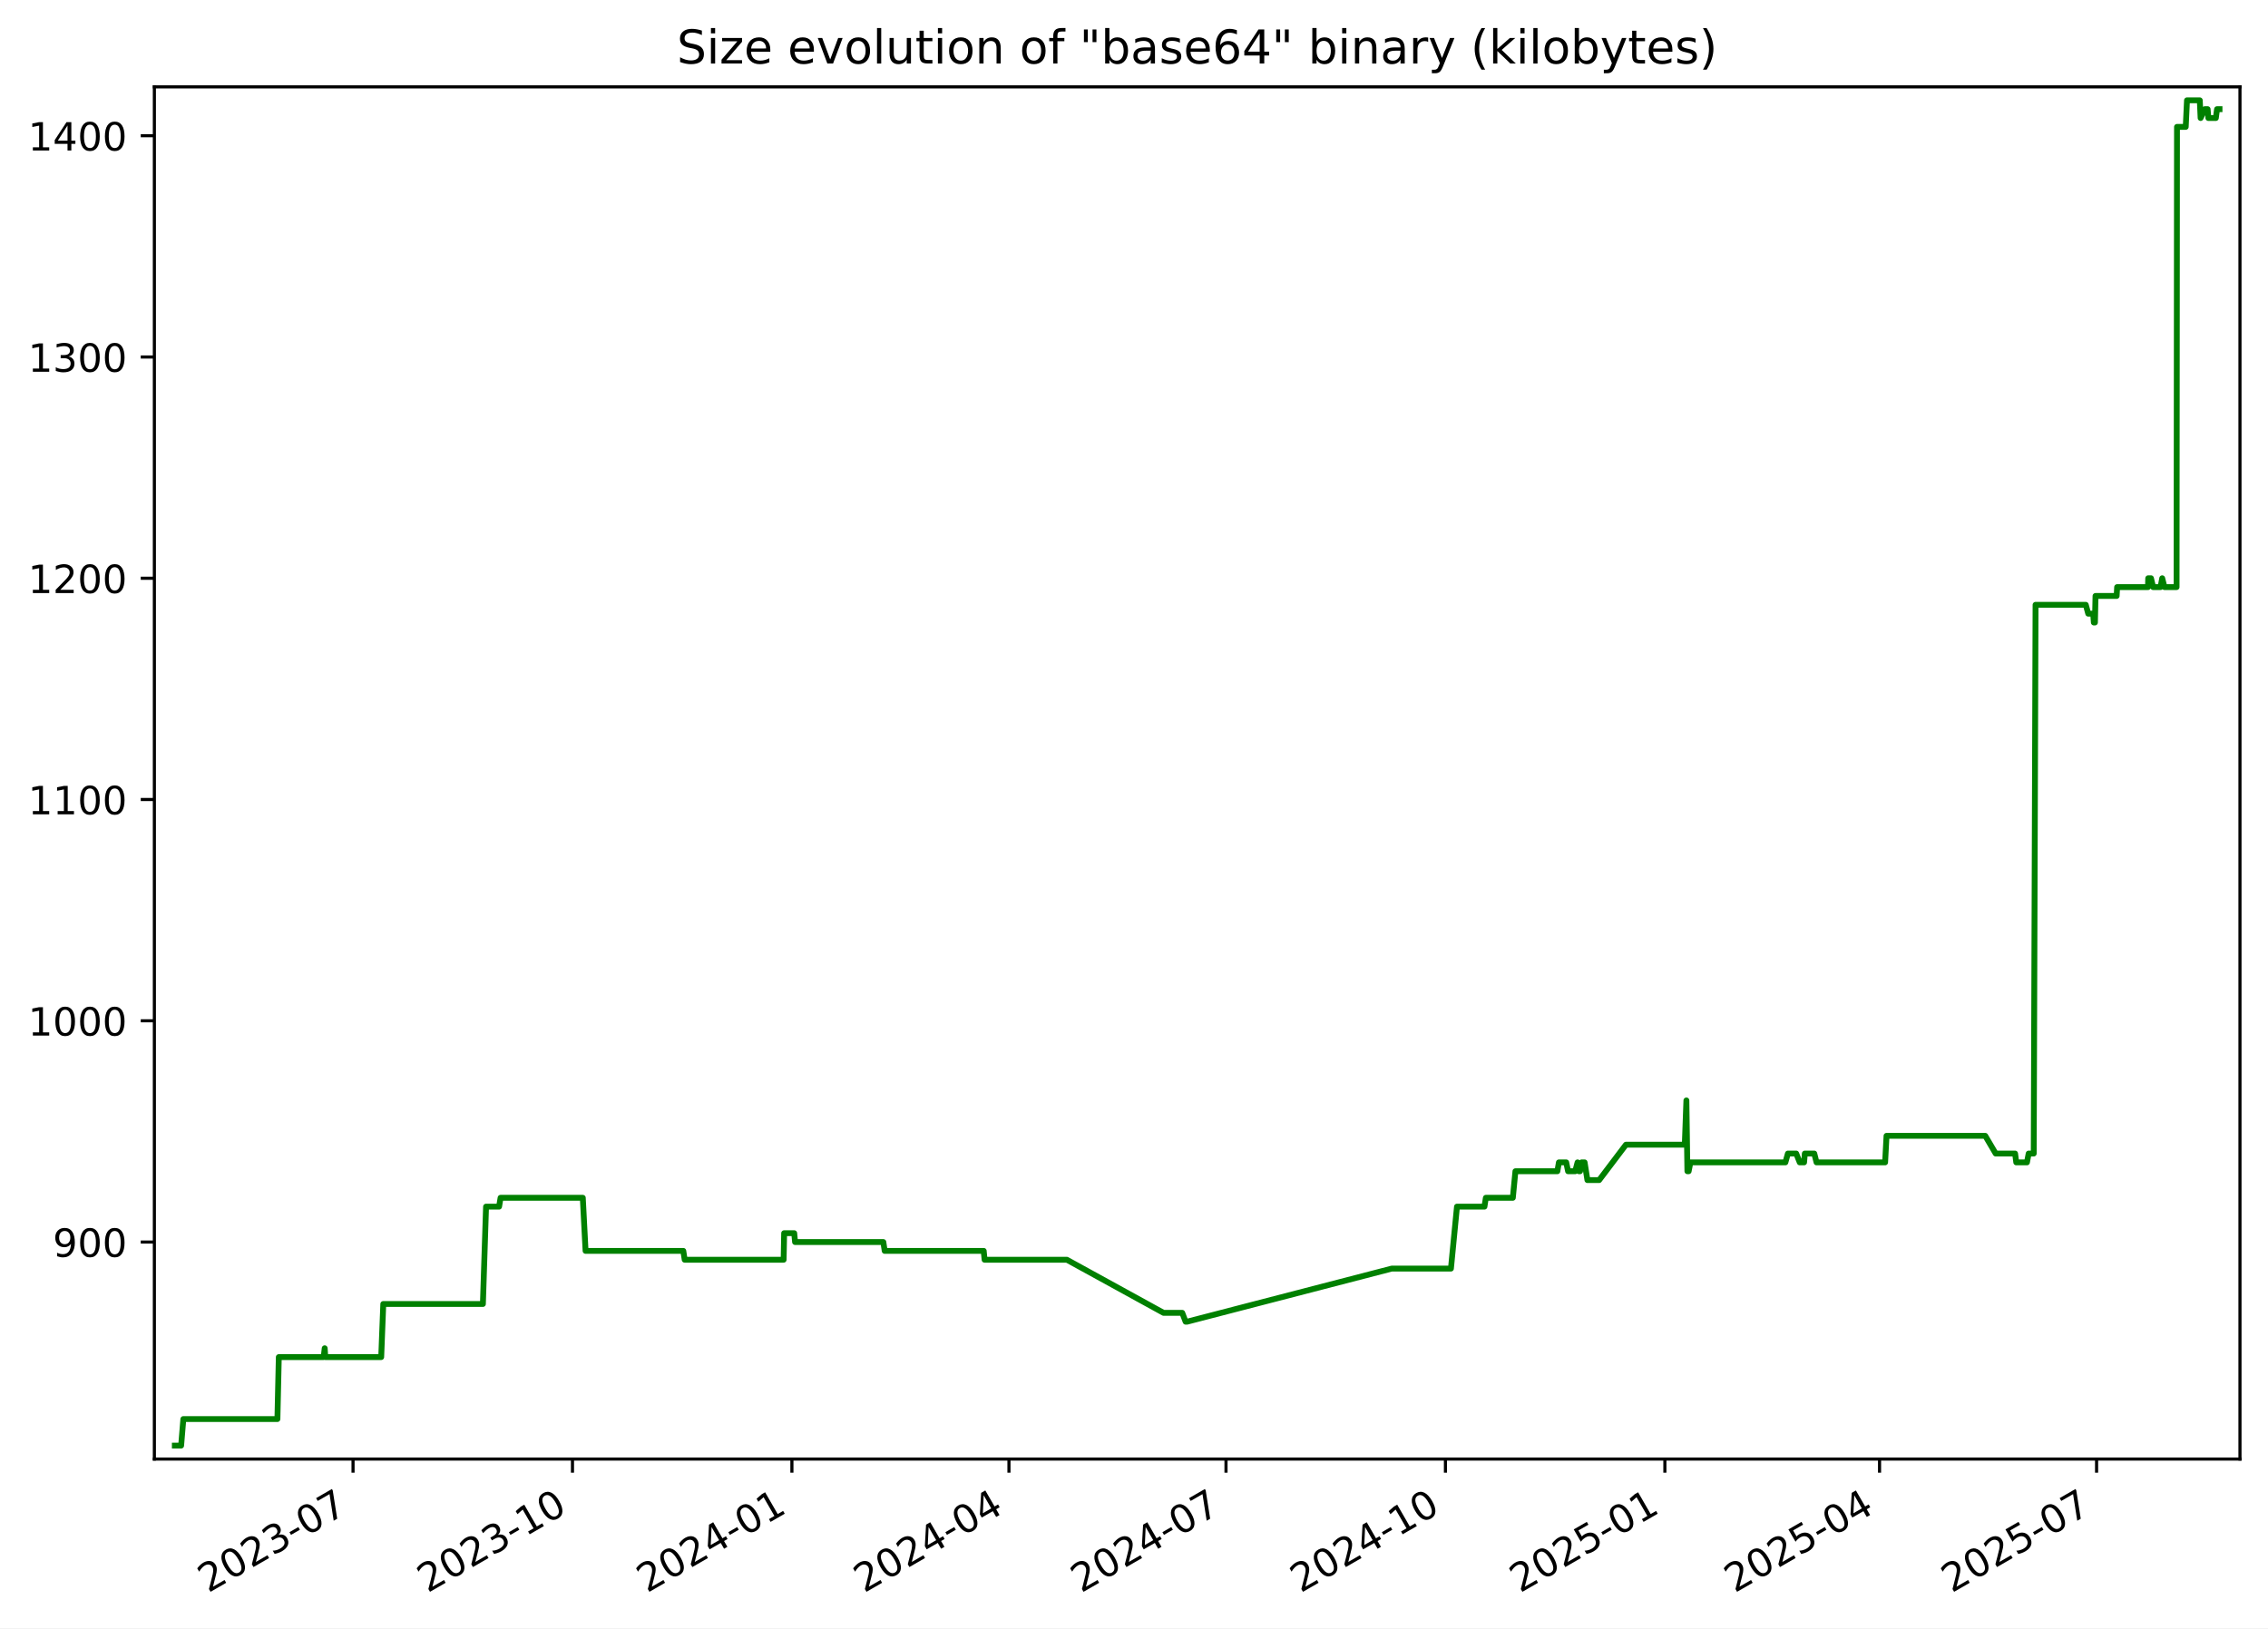
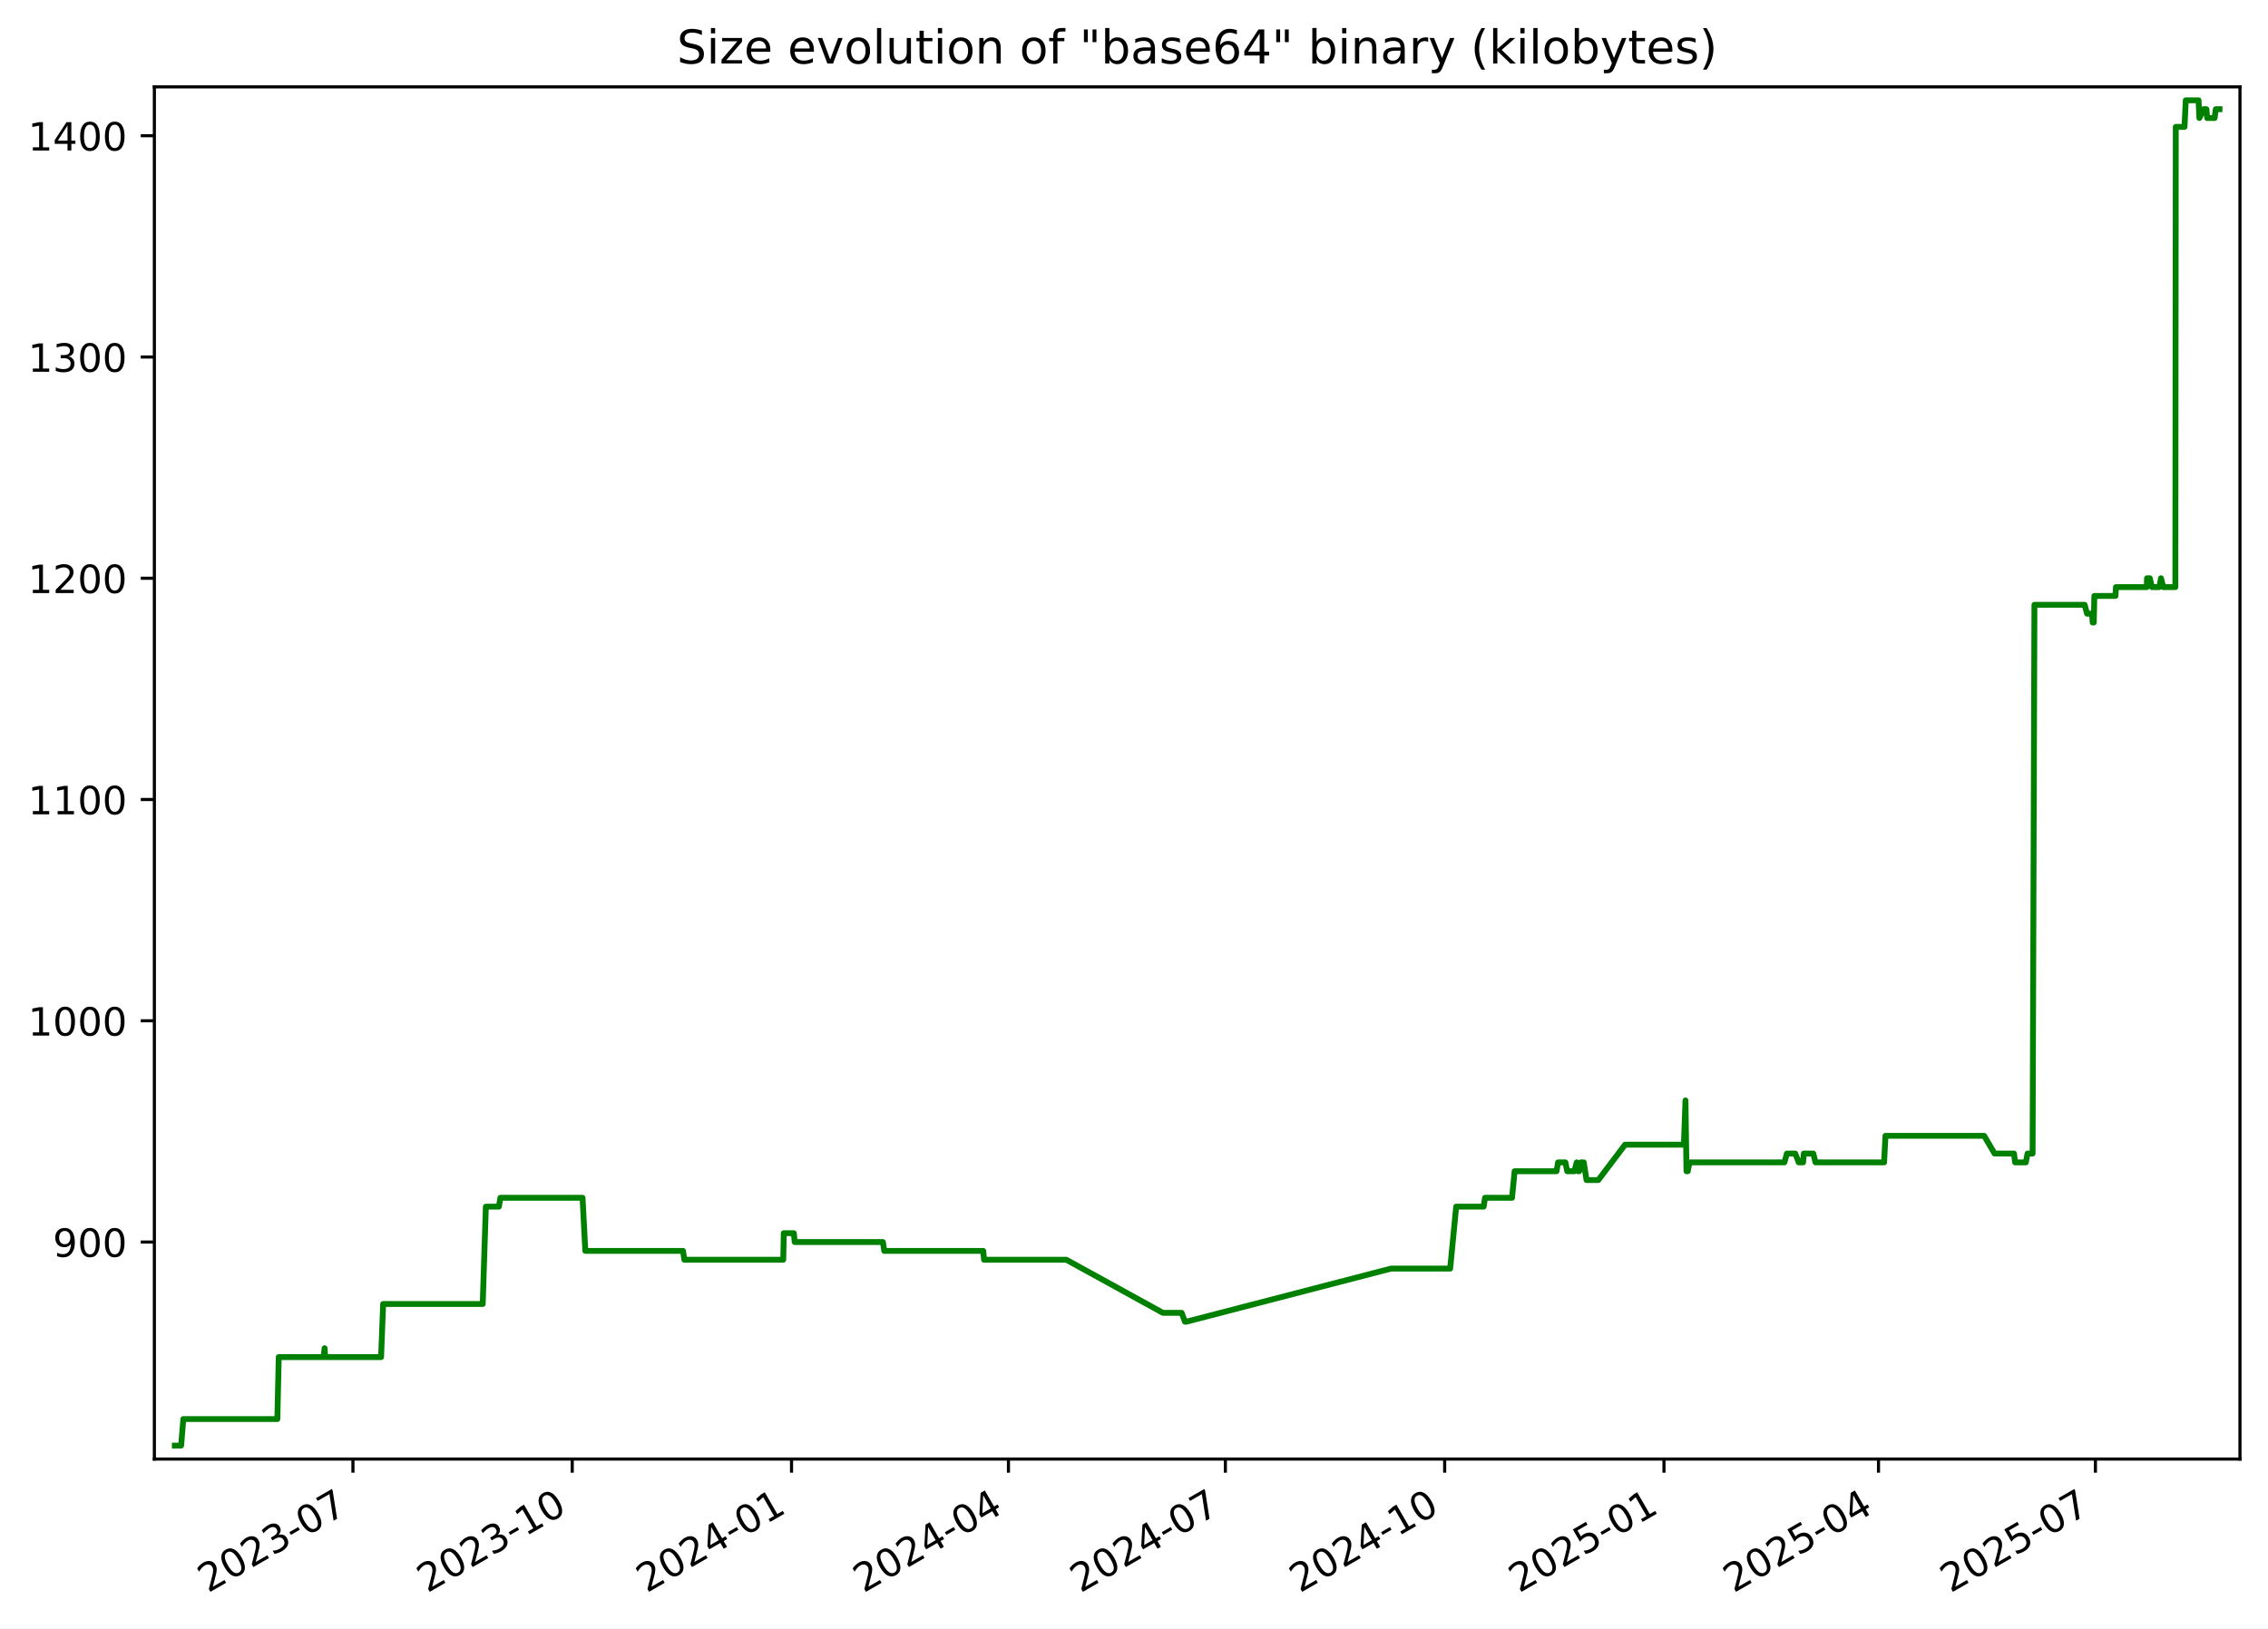
<svg xmlns="http://www.w3.org/2000/svg" xmlns:xlink="http://www.w3.org/1999/xlink" width="582.53pt" height="418.303pt" viewBox="0 0 582.53 418.303" version="1.1">
  <defs>
    <style type="text/css">*{stroke-linejoin: round; stroke-linecap: butt}</style>
  </defs>
  <g id="figure_1">
    <g id="patch_1">
      <path d="M -0 418.303  L 582.53 418.303  L 582.53 0  L -0 0  z " style="fill: #ffffff" />
    </g>
    <g id="axes_1">
      <g id="patch_2">
        <path d="M 39.65 374.83  L 575.33 374.83  L 575.33 22.318  L 39.65 22.318  z " style="fill: #ffffff" />
      </g>
      <g id="matplotlib.axis_1">
        <g id="xtick_1">
          <g id="line2d_1">
            <defs>
-               <path id="m6cdc092b17" d="M 0 0  L 0 3.5  " style="stroke: #000000; stroke-width: 0.8" />
+               <path id="m2af7174730" d="M 0 0  L 0 3.5  " style="stroke: #000000; stroke-width: 0.8" />
            </defs>
            <g>
-               <use xlink:href="#m6cdc092b17" x="90.677" y="374.83" style="stroke: #000000; stroke-width: 0.8" />
+               <use xlink:href="#m2af7174730" x="90.649" y="374.83" style="stroke: #000000; stroke-width: 0.8" />
            </g>
          </g>
          <g id="text_1">
-             <g transform="translate(53.45233 409.302) rotate(-30) scale(0.1 -0.1)">
+             <g transform="translate(53.42453 409.302) rotate(-30) scale(0.1 -0.1)">
              <defs>
                <path id="DejaVuSans-32" d="M 1228 531  L 3431 531  L 3431 0  L 469 0  L 469 531  Q 828 903 1448 1529  Q 2069 2156 2228 2338  Q 2531 2678 2651 2914  Q 2772 3150 2772 3378  Q 2772 3750 2511 3984  Q 2250 4219 1831 4219  Q 1534 4219 1204 4116  Q 875 4013 500 3803  L 500 4441  Q 881 4594 1212 4672  Q 1544 4750 1819 4750  Q 2544 4750 2975 4387  Q 3406 4025 3406 3419  Q 3406 3131 3298 2873  Q 3191 2616 2906 2266  Q 2828 2175 2409 1742  Q 1991 1309 1228 531  z " transform="scale(0.015625)" />
                <path id="DejaVuSans-30" d="M 2034 4250  Q 1547 4250 1301 3770  Q 1056 3291 1056 2328  Q 1056 1369 1301 889  Q 1547 409 2034 409  Q 2525 409 2770 889  Q 3016 1369 3016 2328  Q 3016 3291 2770 3770  Q 2525 4250 2034 4250  z M 2034 4750  Q 2819 4750 3233 4129  Q 3647 3509 3647 2328  Q 3647 1150 3233 529  Q 2819 -91 2034 -91  Q 1250 -91 836 529  Q 422 1150 422 2328  Q 422 3509 836 4129  Q 1250 4750 2034 4750  z " transform="scale(0.015625)" />
                <path id="DejaVuSans-33" d="M 2597 2516  Q 3050 2419 3304 2112  Q 3559 1806 3559 1356  Q 3559 666 3084 287  Q 2609 -91 1734 -91  Q 1441 -91 1130 -33  Q 819 25 488 141  L 488 750  Q 750 597 1062 519  Q 1375 441 1716 441  Q 2309 441 2620 675  Q 2931 909 2931 1356  Q 2931 1769 2642 2001  Q 2353 2234 1838 2234  L 1294 2234  L 1294 2753  L 1863 2753  Q 2328 2753 2575 2939  Q 2822 3125 2822 3475  Q 2822 3834 2567 4026  Q 2313 4219 1838 4219  Q 1578 4219 1281 4162  Q 984 4106 628 3988  L 628 4550  Q 988 4650 1302 4700  Q 1616 4750 1894 4750  Q 2613 4750 3031 4423  Q 3450 4097 3450 3541  Q 3450 3153 3228 2886  Q 3006 2619 2597 2516  z " transform="scale(0.015625)" />
                <path id="DejaVuSans-2d" d="M 313 2009  L 1997 2009  L 1997 1497  L 313 1497  L 313 2009  z " transform="scale(0.015625)" />
                <path id="DejaVuSans-37" d="M 525 4666  L 3525 4666  L 3525 4397  L 1831 0  L 1172 0  L 2766 4134  L 525 4134  L 525 4666  z " transform="scale(0.015625)" />
              </defs>
              <use xlink:href="#DejaVuSans-32" />
              <use xlink:href="#DejaVuSans-30" x="63.623" />
              <use xlink:href="#DejaVuSans-32" x="127.246" />
              <use xlink:href="#DejaVuSans-33" x="190.869" />
              <use xlink:href="#DejaVuSans-2d" x="254.492" />
              <use xlink:href="#DejaVuSans-30" x="290.576" />
              <use xlink:href="#DejaVuSans-37" x="354.199" />
            </g>
          </g>
        </g>
        <g id="xtick_2">
          <g id="line2d_2">
            <g>
-               <use xlink:href="#m6cdc092b17" x="147.038" y="374.83" style="stroke: #000000; stroke-width: 0.8" />
+               <use xlink:href="#m2af7174730" x="146.976" y="374.83" style="stroke: #000000; stroke-width: 0.8" />
            </g>
          </g>
          <g id="text_2">
-             <g transform="translate(109.8135 409.302) rotate(-30) scale(0.1 -0.1)">
+             <g transform="translate(109.7514 409.302) rotate(-30) scale(0.1 -0.1)">
              <defs>
                <path id="DejaVuSans-31" d="M 794 531  L 1825 531  L 1825 4091  L 703 3866  L 703 4441  L 1819 4666  L 2450 4666  L 2450 531  L 3481 531  L 3481 0  L 794 0  L 794 531  z " transform="scale(0.015625)" />
              </defs>
              <use xlink:href="#DejaVuSans-32" />
              <use xlink:href="#DejaVuSans-30" x="63.623" />
              <use xlink:href="#DejaVuSans-32" x="127.246" />
              <use xlink:href="#DejaVuSans-33" x="190.869" />
              <use xlink:href="#DejaVuSans-2d" x="254.492" />
              <use xlink:href="#DejaVuSans-31" x="290.576" />
              <use xlink:href="#DejaVuSans-30" x="354.199" />
            </g>
          </g>
        </g>
        <g id="xtick_3">
          <g id="line2d_3">
            <g>
-               <use xlink:href="#m6cdc092b17" x="203.399" y="374.83" style="stroke: #000000; stroke-width: 0.8" />
+               <use xlink:href="#m2af7174730" x="203.303" y="374.83" style="stroke: #000000; stroke-width: 0.8" />
            </g>
          </g>
          <g id="text_3">
-             <g transform="translate(166.1746 409.302) rotate(-30) scale(0.1 -0.1)">
+             <g transform="translate(166.0783 409.302) rotate(-30) scale(0.1 -0.1)">
              <defs>
                <path id="DejaVuSans-34" d="M 2419 4116  L 825 1625  L 2419 1625  L 2419 4116  z M 2253 4666  L 3047 4666  L 3047 1625  L 3713 1625  L 3713 1100  L 3047 1100  L 3047 0  L 2419 0  L 2419 1100  L 313 1100  L 313 1709  L 2253 4666  z " transform="scale(0.015625)" />
              </defs>
              <use xlink:href="#DejaVuSans-32" />
              <use xlink:href="#DejaVuSans-30" x="63.623" />
              <use xlink:href="#DejaVuSans-32" x="127.246" />
              <use xlink:href="#DejaVuSans-34" x="190.869" />
              <use xlink:href="#DejaVuSans-2d" x="254.492" />
              <use xlink:href="#DejaVuSans-30" x="290.576" />
              <use xlink:href="#DejaVuSans-31" x="354.199" />
            </g>
          </g>
        </g>
        <g id="xtick_4">
          <g id="line2d_4">
            <g>
-               <use xlink:href="#m6cdc092b17" x="259.148" y="374.83" style="stroke: #000000; stroke-width: 0.8" />
+               <use xlink:href="#m2af7174730" x="259.018" y="374.83" style="stroke: #000000; stroke-width: 0.8" />
            </g>
          </g>
          <g id="text_4">
-             <g transform="translate(221.9231 409.302) rotate(-30) scale(0.1 -0.1)">
+             <g transform="translate(221.793 409.302) rotate(-30) scale(0.1 -0.1)">
              <use xlink:href="#DejaVuSans-32" />
              <use xlink:href="#DejaVuSans-30" x="63.623" />
              <use xlink:href="#DejaVuSans-32" x="127.246" />
              <use xlink:href="#DejaVuSans-34" x="190.869" />
              <use xlink:href="#DejaVuSans-2d" x="254.492" />
              <use xlink:href="#DejaVuSans-30" x="290.576" />
              <use xlink:href="#DejaVuSans-34" x="354.199" />
            </g>
          </g>
        </g>
        <g id="xtick_5">
          <g id="line2d_5">
            <g>
-               <use xlink:href="#m6cdc092b17" x="314.896" y="374.83" style="stroke: #000000; stroke-width: 0.8" />
+               <use xlink:href="#m2af7174730" x="314.732" y="374.83" style="stroke: #000000; stroke-width: 0.8" />
            </g>
          </g>
          <g id="text_5">
-             <g transform="translate(277.6716 409.302) rotate(-30) scale(0.1 -0.1)">
+             <g transform="translate(277.5076 409.302) rotate(-30) scale(0.1 -0.1)">
              <use xlink:href="#DejaVuSans-32" />
              <use xlink:href="#DejaVuSans-30" x="63.623" />
              <use xlink:href="#DejaVuSans-32" x="127.246" />
              <use xlink:href="#DejaVuSans-34" x="190.869" />
              <use xlink:href="#DejaVuSans-2d" x="254.492" />
              <use xlink:href="#DejaVuSans-30" x="290.576" />
              <use xlink:href="#DejaVuSans-37" x="354.199" />
            </g>
          </g>
        </g>
        <g id="xtick_6">
          <g id="line2d_6">
            <g>
-               <use xlink:href="#m6cdc092b17" x="371.258" y="374.83" style="stroke: #000000; stroke-width: 0.8" />
+               <use xlink:href="#m2af7174730" x="371.059" y="374.83" style="stroke: #000000; stroke-width: 0.8" />
            </g>
          </g>
          <g id="text_6">
-             <g transform="translate(334.0327 409.302) rotate(-30) scale(0.1 -0.1)">
+             <g transform="translate(333.8345 409.302) rotate(-30) scale(0.1 -0.1)">
              <use xlink:href="#DejaVuSans-32" />
              <use xlink:href="#DejaVuSans-30" x="63.623" />
              <use xlink:href="#DejaVuSans-32" x="127.246" />
              <use xlink:href="#DejaVuSans-34" x="190.869" />
              <use xlink:href="#DejaVuSans-2d" x="254.492" />
              <use xlink:href="#DejaVuSans-31" x="290.576" />
              <use xlink:href="#DejaVuSans-30" x="354.199" />
            </g>
          </g>
        </g>
        <g id="xtick_7">
          <g id="line2d_7">
            <g>
-               <use xlink:href="#m6cdc092b17" x="427.619" y="374.83" style="stroke: #000000; stroke-width: 0.8" />
+               <use xlink:href="#m2af7174730" x="427.386" y="374.83" style="stroke: #000000; stroke-width: 0.8" />
            </g>
          </g>
          <g id="text_7">
-             <g transform="translate(390.3938 409.302) rotate(-30) scale(0.1 -0.1)">
+             <g transform="translate(390.1614 409.302) rotate(-30) scale(0.1 -0.1)">
              <defs>
                <path id="DejaVuSans-35" d="M 691 4666  L 3169 4666  L 3169 4134  L 1269 4134  L 1269 2991  Q 1406 3038 1543 3061  Q 1681 3084 1819 3084  Q 2600 3084 3056 2656  Q 3513 2228 3513 1497  Q 3513 744 3044 326  Q 2575 -91 1722 -91  Q 1428 -91 1123 -41  Q 819 9 494 109  L 494 744  Q 775 591 1075 516  Q 1375 441 1709 441  Q 2250 441 2565 725  Q 2881 1009 2881 1497  Q 2881 1984 2565 2268  Q 2250 2553 1709 2553  Q 1456 2553 1204 2497  Q 953 2441 691 2322  L 691 4666  z " transform="scale(0.015625)" />
              </defs>
              <use xlink:href="#DejaVuSans-32" />
              <use xlink:href="#DejaVuSans-30" x="63.623" />
              <use xlink:href="#DejaVuSans-32" x="127.246" />
              <use xlink:href="#DejaVuSans-35" x="190.869" />
              <use xlink:href="#DejaVuSans-2d" x="254.492" />
              <use xlink:href="#DejaVuSans-30" x="290.576" />
              <use xlink:href="#DejaVuSans-31" x="354.199" />
            </g>
          </g>
        </g>
        <g id="xtick_8">
          <g id="line2d_8">
            <g>
-               <use xlink:href="#m6cdc092b17" x="482.755" y="374.83" style="stroke: #000000; stroke-width: 0.8" />
+               <use xlink:href="#m2af7174730" x="482.489" y="374.83" style="stroke: #000000; stroke-width: 0.8" />
            </g>
          </g>
          <g id="text_8">
-             <g transform="translate(445.5297 409.302) rotate(-30) scale(0.1 -0.1)">
+             <g transform="translate(445.2638 409.302) rotate(-30) scale(0.1 -0.1)">
              <use xlink:href="#DejaVuSans-32" />
              <use xlink:href="#DejaVuSans-30" x="63.623" />
              <use xlink:href="#DejaVuSans-32" x="127.246" />
              <use xlink:href="#DejaVuSans-35" x="190.869" />
              <use xlink:href="#DejaVuSans-2d" x="254.492" />
              <use xlink:href="#DejaVuSans-30" x="290.576" />
              <use xlink:href="#DejaVuSans-34" x="354.199" />
            </g>
          </g>
        </g>
        <g id="xtick_9">
          <g id="line2d_9">
            <g>
-               <use xlink:href="#m6cdc092b17" x="538.503" y="374.83" style="stroke: #000000; stroke-width: 0.8" />
+               <use xlink:href="#m2af7174730" x="538.203" y="374.83" style="stroke: #000000; stroke-width: 0.8" />
            </g>
          </g>
          <g id="text_9">
-             <g transform="translate(501.2782 409.302) rotate(-30) scale(0.1 -0.1)">
+             <g transform="translate(500.9784 409.302) rotate(-30) scale(0.1 -0.1)">
              <use xlink:href="#DejaVuSans-32" />
              <use xlink:href="#DejaVuSans-30" x="63.623" />
              <use xlink:href="#DejaVuSans-32" x="127.246" />
              <use xlink:href="#DejaVuSans-35" x="190.869" />
              <use xlink:href="#DejaVuSans-2d" x="254.492" />
              <use xlink:href="#DejaVuSans-30" x="290.576" />
              <use xlink:href="#DejaVuSans-37" x="354.199" />
            </g>
          </g>
        </g>
      </g>
      <g id="matplotlib.axis_2">
        <g id="ytick_1">
          <g id="line2d_10">
            <defs>
-               <path id="m4eb7600994" d="M 0 0  L -3.5 0  " style="stroke: #000000; stroke-width: 0.8" />
+               <path id="ma1d9694f94" d="M 0 0  L -3.5 0  " style="stroke: #000000; stroke-width: 0.8" />
            </defs>
            <g>
-               <use xlink:href="#m4eb7600994" x="39.65" y="319.079" style="stroke: #000000; stroke-width: 0.8" />
+               <use xlink:href="#ma1d9694f94" x="39.65" y="319.079" style="stroke: #000000; stroke-width: 0.8" />
            </g>
          </g>
          <g id="text_10">
            <g transform="translate(13.5625 322.8786) scale(0.1 -0.1)">
              <defs>
                <path id="DejaVuSans-39" d="M 703 97  L 703 672  Q 941 559 1184 500  Q 1428 441 1663 441  Q 2288 441 2617 861  Q 2947 1281 2994 2138  Q 2813 1869 2534 1725  Q 2256 1581 1919 1581  Q 1219 1581 811 2004  Q 403 2428 403 3163  Q 403 3881 828 4315  Q 1253 4750 1959 4750  Q 2769 4750 3195 4129  Q 3622 3509 3622 2328  Q 3622 1225 3098 567  Q 2575 -91 1691 -91  Q 1453 -91 1209 -44  Q 966 3 703 97  z M 1959 2075  Q 2384 2075 2632 2365  Q 2881 2656 2881 3163  Q 2881 3666 2632 3958  Q 2384 4250 1959 4250  Q 1534 4250 1286 3958  Q 1038 3666 1038 3163  Q 1038 2656 1286 2365  Q 1534 2075 1959 2075  z " transform="scale(0.015625)" />
              </defs>
              <use xlink:href="#DejaVuSans-39" />
              <use xlink:href="#DejaVuSans-30" x="63.623" />
              <use xlink:href="#DejaVuSans-30" x="127.246" />
            </g>
          </g>
        </g>
        <g id="ytick_2">
          <g id="line2d_11">
            <g>
-               <use xlink:href="#m4eb7600994" x="39.65" y="262.237" style="stroke: #000000; stroke-width: 0.8" />
+               <use xlink:href="#ma1d9694f94" x="39.65" y="262.237" style="stroke: #000000; stroke-width: 0.8" />
            </g>
          </g>
          <g id="text_11">
            <g transform="translate(7.2 266.0365) scale(0.1 -0.1)">
              <use xlink:href="#DejaVuSans-31" />
              <use xlink:href="#DejaVuSans-30" x="63.623" />
              <use xlink:href="#DejaVuSans-30" x="127.246" />
              <use xlink:href="#DejaVuSans-30" x="190.869" />
            </g>
          </g>
        </g>
        <g id="ytick_3">
          <g id="line2d_12">
            <g>
-               <use xlink:href="#m4eb7600994" x="39.65" y="205.395" style="stroke: #000000; stroke-width: 0.8" />
+               <use xlink:href="#ma1d9694f94" x="39.65" y="205.395" style="stroke: #000000; stroke-width: 0.8" />
            </g>
          </g>
          <g id="text_12">
            <g transform="translate(7.2 209.1944) scale(0.1 -0.1)">
              <use xlink:href="#DejaVuSans-31" />
              <use xlink:href="#DejaVuSans-31" x="63.623" />
              <use xlink:href="#DejaVuSans-30" x="127.246" />
              <use xlink:href="#DejaVuSans-30" x="190.869" />
            </g>
          </g>
        </g>
        <g id="ytick_4">
          <g id="line2d_13">
            <g>
-               <use xlink:href="#m4eb7600994" x="39.65" y="148.553" style="stroke: #000000; stroke-width: 0.8" />
+               <use xlink:href="#ma1d9694f94" x="39.65" y="148.553" style="stroke: #000000; stroke-width: 0.8" />
            </g>
          </g>
          <g id="text_13">
            <g transform="translate(7.2 152.3523) scale(0.1 -0.1)">
              <use xlink:href="#DejaVuSans-31" />
              <use xlink:href="#DejaVuSans-32" x="63.623" />
              <use xlink:href="#DejaVuSans-30" x="127.246" />
              <use xlink:href="#DejaVuSans-30" x="190.869" />
            </g>
          </g>
        </g>
        <g id="ytick_5">
          <g id="line2d_14">
            <g>
-               <use xlink:href="#m4eb7600994" x="39.65" y="91.711" style="stroke: #000000; stroke-width: 0.8" />
+               <use xlink:href="#ma1d9694f94" x="39.65" y="91.711" style="stroke: #000000; stroke-width: 0.8" />
            </g>
          </g>
          <g id="text_14">
            <g transform="translate(7.2 95.51019) scale(0.1 -0.1)">
              <use xlink:href="#DejaVuSans-31" />
              <use xlink:href="#DejaVuSans-33" x="63.623" />
              <use xlink:href="#DejaVuSans-30" x="127.246" />
              <use xlink:href="#DejaVuSans-30" x="190.869" />
            </g>
          </g>
        </g>
        <g id="ytick_6">
          <g id="line2d_15">
            <g>
-               <use xlink:href="#m4eb7600994" x="39.65" y="34.869" style="stroke: #000000; stroke-width: 0.8" />
+               <use xlink:href="#ma1d9694f94" x="39.65" y="34.869" style="stroke: #000000; stroke-width: 0.8" />
            </g>
          </g>
          <g id="text_15">
            <g transform="translate(7.2 38.66808) scale(0.1 -0.1)">
              <use xlink:href="#DejaVuSans-31" />
              <use xlink:href="#DejaVuSans-34" x="63.623" />
              <use xlink:href="#DejaVuSans-30" x="127.246" />
              <use xlink:href="#DejaVuSans-30" x="190.869" />
            </g>
          </g>
        </g>
      </g>
      <g id="line2d_16">
-         <path d="M 44.902 371.374  L 46.524 371.374  L 47.091 364.553  L 71.253 364.553  L 71.611 348.637  L 83.137 348.637  L 83.397 346.364  L 83.552 348.637  L 97.912 348.637  L 98.445 334.995  L 124.033 334.995  L 124.84 309.985  L 128.188 309.985  L 128.571 307.711  L 149.691 307.711  L 150.401 321.353  L 175.506 321.353  L 175.857 323.627  L 201.273 323.627  L 201.406 316.806  L 203.997 316.806  L 204.209 319.079  L 226.884 319.079  L 227.228 321.353  L 252.666 321.353  L 252.884 323.627  L 274.023 323.627  L 298.853 337.269  L 303.658 337.269  L 304.521 339.543  L 304.894 339.543  L 357.464 325.9  L 372.669 325.9  L 374.22 309.985  L 381.278 309.985  L 381.635 307.711  L 388.569 307.711  L 389.232 300.89  L 400.007 300.89  L 400.4 298.616  L 402.282 298.616  L 402.754 300.89  L 404.592 300.89  L 405.196 298.616  L 405.543 300.89  L 405.829 300.89  L 406.237 298.616  L 407.005 298.616  L 407.724 303.164  L 410.74 303.164  L 417.622 294.069  L 432.737 294.069  L 433.146 282.7  L 433.403 300.89  L 433.728 300.89  L 434.18 298.616  L 458.573 298.616  L 459.217 296.343  L 461.351 296.343  L 462.257 298.616  L 463.374 298.616  L 463.566 296.343  L 465.992 296.343  L 466.568 298.616  L 484.187 298.616  L 484.548 291.795  L 509.908 291.795  L 512.585 296.343  L 517.575 296.343  L 517.87 298.616  L 520.617 298.616  L 521.061 296.343  L 522.361 296.343  L 522.826 155.374  L 535.729 155.374  L 536.355 157.648  L 537.626 157.648  L 537.797 159.921  L 538.082 159.921  L 538.225 153.1  L 543.656 153.1  L 543.779 150.827  L 551.705 150.827  L 551.763 148.553  L 552.478 148.553  L 553.027 150.827  L 554.926 150.827  L 555.359 148.553  L 555.937 150.827  L 559.049 150.827  L 559.158 32.595  L 561.401 32.595  L 561.724 25.774  L 565.011 25.774  L 565.221 30.321  L 566.315 28.048  L 567.028 28.048  L 567.217 30.321  L 569.134 30.321  L 569.438 28.048  L 570.078 28.048  L 570.078 28.048  " clip-path="url(#pa1e0f41deb)" style="fill: none; stroke: #008000; stroke-width: 1.5; stroke-linecap: square" />
+         <path d="M 44.902 371.374  L 46.523 371.374  L 47.089 364.553  L 71.237 364.553  L 71.595 348.637  L 83.113 348.637  L 83.374 346.364  L 83.529 348.637  L 97.88 348.637  L 98.413 334.995  L 123.985 334.995  L 124.792 309.985  L 128.138 309.985  L 128.521 307.711  L 149.627 307.711  L 150.337 321.353  L 175.427 321.353  L 175.777 323.627  L 201.179 323.627  L 201.311 316.806  L 203.9 316.806  L 204.112 319.079  L 226.774 319.079  L 227.118 321.353  L 252.54 321.353  L 252.757 323.627  L 273.884 323.627  L 298.699 337.269  L 303.501 337.269  L 304.363 339.543  L 304.736 339.543  L 357.275 325.9  L 372.47 325.9  L 374.02 309.985  L 381.073 309.985  L 381.43 307.711  L 388.361 307.711  L 389.023 300.89  L 399.791 300.89  L 400.184 298.616  L 402.065 298.616  L 402.537 300.89  L 404.373 300.89  L 404.977 298.616  L 405.324 300.89  L 405.61 300.89  L 406.017 298.616  L 406.785 298.616  L 407.504 303.164  L 410.518 303.164  L 417.395 294.069  L 432.502 294.069  L 432.91 282.7  L 433.167 300.89  L 433.492 300.89  L 433.944 298.616  L 458.322 298.616  L 458.965 296.343  L 461.099 296.343  L 462.004 298.616  L 463.119 298.616  L 463.312 296.343  L 465.736 296.343  L 466.312 298.616  L 483.921 298.616  L 484.281 291.795  L 509.625 291.795  L 512.301 296.343  L 517.288 296.343  L 517.582 298.616  L 520.328 298.616  L 520.771 296.343  L 522.071 296.343  L 522.536 155.374  L 535.431 155.374  L 536.056 157.648  L 537.327 157.648  L 537.498 159.921  L 537.782 159.921  L 537.926 153.1  L 543.353 153.1  L 543.476 150.827  L 551.397 150.827  L 551.456 148.553  L 552.17 148.553  L 552.718 150.827  L 554.616 150.827  L 555.049 148.553  L 555.627 150.827  L 558.737 150.827  L 558.846 32.595  L 561.088 32.595  L 561.41 25.774  L 564.695 25.774  L 564.905 30.321  L 565.998 28.048  L 566.711 28.048  L 566.9 30.321  L 568.815 30.321  L 569.119 28.048  L 570.078 28.048  L 570.078 28.048  " clip-path="url(#pca63523a1c)" style="fill: none; stroke: #008000; stroke-width: 1.5; stroke-linecap: square" />
      </g>
      <g id="patch_3">
        <path d="M 39.65 374.83  L 39.65 22.318  " style="fill: none; stroke: #000000; stroke-width: 0.8; stroke-linejoin: miter; stroke-linecap: square" />
      </g>
      <g id="patch_4">
        <path d="M 575.33 374.83  L 575.33 22.318  " style="fill: none; stroke: #000000; stroke-width: 0.8; stroke-linejoin: miter; stroke-linecap: square" />
      </g>
      <g id="patch_5">
        <path d="M 39.65 374.83  L 575.33 374.83  " style="fill: none; stroke: #000000; stroke-width: 0.8; stroke-linejoin: miter; stroke-linecap: square" />
      </g>
      <g id="patch_6">
        <path d="M 39.65 22.318  L 575.33 22.318  " style="fill: none; stroke: #000000; stroke-width: 0.8; stroke-linejoin: miter; stroke-linecap: square" />
      </g>
      <g id="text_16">
        <g transform="translate(173.8559 16.31812) scale(0.12 -0.12)">
          <defs>
            <path id="DejaVuSans-53" d="M 3425 4513  L 3425 3897  Q 3066 4069 2747 4153  Q 2428 4238 2131 4238  Q 1616 4238 1336 4038  Q 1056 3838 1056 3469  Q 1056 3159 1242 3001  Q 1428 2844 1947 2747  L 2328 2669  Q 3034 2534 3370 2195  Q 3706 1856 3706 1288  Q 3706 609 3251 259  Q 2797 -91 1919 -91  Q 1588 -91 1214 -16  Q 841 59 441 206  L 441 856  Q 825 641 1194 531  Q 1563 422 1919 422  Q 2459 422 2753 634  Q 3047 847 3047 1241  Q 3047 1584 2836 1778  Q 2625 1972 2144 2069  L 1759 2144  Q 1053 2284 737 2584  Q 422 2884 422 3419  Q 422 4038 858 4394  Q 1294 4750 2059 4750  Q 2388 4750 2728 4690  Q 3069 4631 3425 4513  z " transform="scale(0.015625)" />
            <path id="DejaVuSans-69" d="M 603 3500  L 1178 3500  L 1178 0  L 603 0  L 603 3500  z M 603 4863  L 1178 4863  L 1178 4134  L 603 4134  L 603 4863  z " transform="scale(0.015625)" />
            <path id="DejaVuSans-7a" d="M 353 3500  L 3084 3500  L 3084 2975  L 922 459  L 3084 459  L 3084 0  L 275 0  L 275 525  L 2438 3041  L 353 3041  L 353 3500  z " transform="scale(0.015625)" />
            <path id="DejaVuSans-65" d="M 3597 1894  L 3597 1613  L 953 1613  Q 991 1019 1311 708  Q 1631 397 2203 397  Q 2534 397 2845 478  Q 3156 559 3463 722  L 3463 178  Q 3153 47 2828 -22  Q 2503 -91 2169 -91  Q 1331 -91 842 396  Q 353 884 353 1716  Q 353 2575 817 3079  Q 1281 3584 2069 3584  Q 2775 3584 3186 3129  Q 3597 2675 3597 1894  z M 3022 2063  Q 3016 2534 2758 2815  Q 2500 3097 2075 3097  Q 1594 3097 1305 2825  Q 1016 2553 972 2059  L 3022 2063  z " transform="scale(0.015625)" />
            <path id="DejaVuSans-20" transform="scale(0.015625)" />
            <path id="DejaVuSans-76" d="M 191 3500  L 800 3500  L 1894 563  L 2988 3500  L 3597 3500  L 2284 0  L 1503 0  L 191 3500  z " transform="scale(0.015625)" />
            <path id="DejaVuSans-6f" d="M 1959 3097  Q 1497 3097 1228 2736  Q 959 2375 959 1747  Q 959 1119 1226 758  Q 1494 397 1959 397  Q 2419 397 2687 759  Q 2956 1122 2956 1747  Q 2956 2369 2687 2733  Q 2419 3097 1959 3097  z M 1959 3584  Q 2709 3584 3137 3096  Q 3566 2609 3566 1747  Q 3566 888 3137 398  Q 2709 -91 1959 -91  Q 1206 -91 779 398  Q 353 888 353 1747  Q 353 2609 779 3096  Q 1206 3584 1959 3584  z " transform="scale(0.015625)" />
            <path id="DejaVuSans-6c" d="M 603 4863  L 1178 4863  L 1178 0  L 603 0  L 603 4863  z " transform="scale(0.015625)" />
            <path id="DejaVuSans-75" d="M 544 1381  L 544 3500  L 1119 3500  L 1119 1403  Q 1119 906 1312 657  Q 1506 409 1894 409  Q 2359 409 2629 706  Q 2900 1003 2900 1516  L 2900 3500  L 3475 3500  L 3475 0  L 2900 0  L 2900 538  Q 2691 219 2414 64  Q 2138 -91 1772 -91  Q 1169 -91 856 284  Q 544 659 544 1381  z M 1991 3584  L 1991 3584  z " transform="scale(0.015625)" />
            <path id="DejaVuSans-74" d="M 1172 4494  L 1172 3500  L 2356 3500  L 2356 3053  L 1172 3053  L 1172 1153  Q 1172 725 1289 603  Q 1406 481 1766 481  L 2356 481  L 2356 0  L 1766 0  Q 1100 0 847 248  Q 594 497 594 1153  L 594 3053  L 172 3053  L 172 3500  L 594 3500  L 594 4494  L 1172 4494  z " transform="scale(0.015625)" />
            <path id="DejaVuSans-6e" d="M 3513 2113  L 3513 0  L 2938 0  L 2938 2094  Q 2938 2591 2744 2837  Q 2550 3084 2163 3084  Q 1697 3084 1428 2787  Q 1159 2491 1159 1978  L 1159 0  L 581 0  L 581 3500  L 1159 3500  L 1159 2956  Q 1366 3272 1645 3428  Q 1925 3584 2291 3584  Q 2894 3584 3203 3211  Q 3513 2838 3513 2113  z " transform="scale(0.015625)" />
            <path id="DejaVuSans-66" d="M 2375 4863  L 2375 4384  L 1825 4384  Q 1516 4384 1395 4259  Q 1275 4134 1275 3809  L 1275 3500  L 2222 3500  L 2222 3053  L 1275 3053  L 1275 0  L 697 0  L 697 3053  L 147 3053  L 147 3500  L 697 3500  L 697 3744  Q 697 4328 969 4595  Q 1241 4863 1831 4863  L 2375 4863  z " transform="scale(0.015625)" />
            <path id="DejaVuSans-22" d="M 1147 4666  L 1147 2931  L 616 2931  L 616 4666  L 1147 4666  z M 2328 4666  L 2328 2931  L 1797 2931  L 1797 4666  L 2328 4666  z " transform="scale(0.015625)" />
            <path id="DejaVuSans-62" d="M 3116 1747  Q 3116 2381 2855 2742  Q 2594 3103 2138 3103  Q 1681 3103 1420 2742  Q 1159 2381 1159 1747  Q 1159 1113 1420 752  Q 1681 391 2138 391  Q 2594 391 2855 752  Q 3116 1113 3116 1747  z M 1159 2969  Q 1341 3281 1617 3432  Q 1894 3584 2278 3584  Q 2916 3584 3314 3078  Q 3713 2572 3713 1747  Q 3713 922 3314 415  Q 2916 -91 2278 -91  Q 1894 -91 1617 61  Q 1341 213 1159 525  L 1159 0  L 581 0  L 581 4863  L 1159 4863  L 1159 2969  z " transform="scale(0.015625)" />
            <path id="DejaVuSans-61" d="M 2194 1759  Q 1497 1759 1228 1600  Q 959 1441 959 1056  Q 959 750 1161 570  Q 1363 391 1709 391  Q 2188 391 2477 730  Q 2766 1069 2766 1631  L 2766 1759  L 2194 1759  z M 3341 1997  L 3341 0  L 2766 0  L 2766 531  Q 2569 213 2275 61  Q 1981 -91 1556 -91  Q 1019 -91 701 211  Q 384 513 384 1019  Q 384 1609 779 1909  Q 1175 2209 1959 2209  L 2766 2209  L 2766 2266  Q 2766 2663 2505 2880  Q 2244 3097 1772 3097  Q 1472 3097 1187 3025  Q 903 2953 641 2809  L 641 3341  Q 956 3463 1253 3523  Q 1550 3584 1831 3584  Q 2591 3584 2966 3190  Q 3341 2797 3341 1997  z " transform="scale(0.015625)" />
            <path id="DejaVuSans-73" d="M 2834 3397  L 2834 2853  Q 2591 2978 2328 3040  Q 2066 3103 1784 3103  Q 1356 3103 1142 2972  Q 928 2841 928 2578  Q 928 2378 1081 2264  Q 1234 2150 1697 2047  L 1894 2003  Q 2506 1872 2764 1633  Q 3022 1394 3022 966  Q 3022 478 2636 193  Q 2250 -91 1575 -91  Q 1294 -91 989 -36  Q 684 19 347 128  L 347 722  Q 666 556 975 473  Q 1284 391 1588 391  Q 1994 391 2212 530  Q 2431 669 2431 922  Q 2431 1156 2273 1281  Q 2116 1406 1581 1522  L 1381 1569  Q 847 1681 609 1914  Q 372 2147 372 2553  Q 372 3047 722 3315  Q 1072 3584 1716 3584  Q 2034 3584 2315 3537  Q 2597 3491 2834 3397  z " transform="scale(0.015625)" />
            <path id="DejaVuSans-36" d="M 2113 2584  Q 1688 2584 1439 2293  Q 1191 2003 1191 1497  Q 1191 994 1439 701  Q 1688 409 2113 409  Q 2538 409 2786 701  Q 3034 994 3034 1497  Q 3034 2003 2786 2293  Q 2538 2584 2113 2584  z M 3366 4563  L 3366 3988  Q 3128 4100 2886 4159  Q 2644 4219 2406 4219  Q 1781 4219 1451 3797  Q 1122 3375 1075 2522  Q 1259 2794 1537 2939  Q 1816 3084 2150 3084  Q 2853 3084 3261 2657  Q 3669 2231 3669 1497  Q 3669 778 3244 343  Q 2819 -91 2113 -91  Q 1303 -91 875 529  Q 447 1150 447 2328  Q 447 3434 972 4092  Q 1497 4750 2381 4750  Q 2619 4750 2861 4703  Q 3103 4656 3366 4563  z " transform="scale(0.015625)" />
            <path id="DejaVuSans-72" d="M 2631 2963  Q 2534 3019 2420 3045  Q 2306 3072 2169 3072  Q 1681 3072 1420 2755  Q 1159 2438 1159 1844  L 1159 0  L 581 0  L 581 3500  L 1159 3500  L 1159 2956  Q 1341 3275 1631 3429  Q 1922 3584 2338 3584  Q 2397 3584 2469 3576  Q 2541 3569 2628 3553  L 2631 2963  z " transform="scale(0.015625)" />
            <path id="DejaVuSans-79" d="M 2059 -325  Q 1816 -950 1584 -1140  Q 1353 -1331 966 -1331  L 506 -1331  L 506 -850  L 844 -850  Q 1081 -850 1212 -737  Q 1344 -625 1503 -206  L 1606 56  L 191 3500  L 800 3500  L 1894 763  L 2988 3500  L 3597 3500  L 2059 -325  z " transform="scale(0.015625)" />
            <path id="DejaVuSans-28" d="M 1984 4856  Q 1566 4138 1362 3434  Q 1159 2731 1159 2009  Q 1159 1288 1364 580  Q 1569 -128 1984 -844  L 1484 -844  Q 1016 -109 783 600  Q 550 1309 550 2009  Q 550 2706 781 3412  Q 1013 4119 1484 4856  L 1984 4856  z " transform="scale(0.015625)" />
            <path id="DejaVuSans-6b" d="M 581 4863  L 1159 4863  L 1159 1991  L 2875 3500  L 3609 3500  L 1753 1863  L 3688 0  L 2938 0  L 1159 1709  L 1159 0  L 581 0  L 581 4863  z " transform="scale(0.015625)" />
            <path id="DejaVuSans-29" d="M 513 4856  L 1013 4856  Q 1481 4119 1714 3412  Q 1947 2706 1947 2009  Q 1947 1309 1714 600  Q 1481 -109 1013 -844  L 513 -844  Q 928 -128 1133 580  Q 1338 1288 1338 2009  Q 1338 2731 1133 3434  Q 928 4138 513 4856  z " transform="scale(0.015625)" />
          </defs>
          <use xlink:href="#DejaVuSans-53" />
          <use xlink:href="#DejaVuSans-69" x="63.477" />
          <use xlink:href="#DejaVuSans-7a" x="91.26" />
          <use xlink:href="#DejaVuSans-65" x="143.75" />
          <use xlink:href="#DejaVuSans-20" x="205.273" />
          <use xlink:href="#DejaVuSans-65" x="237.061" />
          <use xlink:href="#DejaVuSans-76" x="298.584" />
          <use xlink:href="#DejaVuSans-6f" x="357.764" />
          <use xlink:href="#DejaVuSans-6c" x="418.945" />
          <use xlink:href="#DejaVuSans-75" x="446.729" />
          <use xlink:href="#DejaVuSans-74" x="510.107" />
          <use xlink:href="#DejaVuSans-69" x="549.316" />
          <use xlink:href="#DejaVuSans-6f" x="577.1" />
          <use xlink:href="#DejaVuSans-6e" x="638.281" />
          <use xlink:href="#DejaVuSans-20" x="701.66" />
          <use xlink:href="#DejaVuSans-6f" x="733.447" />
          <use xlink:href="#DejaVuSans-66" x="794.629" />
          <use xlink:href="#DejaVuSans-20" x="829.834" />
          <use xlink:href="#DejaVuSans-22" x="861.621" />
          <use xlink:href="#DejaVuSans-62" x="907.617" />
          <use xlink:href="#DejaVuSans-61" x="971.094" />
          <use xlink:href="#DejaVuSans-73" x="1032.373" />
          <use xlink:href="#DejaVuSans-65" x="1084.473" />
          <use xlink:href="#DejaVuSans-36" x="1145.996" />
          <use xlink:href="#DejaVuSans-34" x="1209.619" />
          <use xlink:href="#DejaVuSans-22" x="1273.242" />
          <use xlink:href="#DejaVuSans-20" x="1319.238" />
          <use xlink:href="#DejaVuSans-62" x="1351.025" />
          <use xlink:href="#DejaVuSans-69" x="1414.502" />
          <use xlink:href="#DejaVuSans-6e" x="1442.285" />
          <use xlink:href="#DejaVuSans-61" x="1505.664" />
          <use xlink:href="#DejaVuSans-72" x="1566.943" />
          <use xlink:href="#DejaVuSans-79" x="1608.057" />
          <use xlink:href="#DejaVuSans-20" x="1667.236" />
          <use xlink:href="#DejaVuSans-28" x="1699.023" />
          <use xlink:href="#DejaVuSans-6b" x="1738.037" />
          <use xlink:href="#DejaVuSans-69" x="1795.947" />
          <use xlink:href="#DejaVuSans-6c" x="1823.73" />
          <use xlink:href="#DejaVuSans-6f" x="1851.514" />
          <use xlink:href="#DejaVuSans-62" x="1912.695" />
          <use xlink:href="#DejaVuSans-79" x="1976.172" />
          <use xlink:href="#DejaVuSans-74" x="2035.352" />
          <use xlink:href="#DejaVuSans-65" x="2074.561" />
          <use xlink:href="#DejaVuSans-73" x="2136.084" />
          <use xlink:href="#DejaVuSans-29" x="2188.184" />
        </g>
      </g>
    </g>
  </g>
  <defs>
-     <clipPath id="pa1e0f41deb">
+     <clipPath id="pca63523a1c">
      <rect x="39.65" y="22.318" width="535.68" height="352.512" />
    </clipPath>
  </defs>
</svg>
